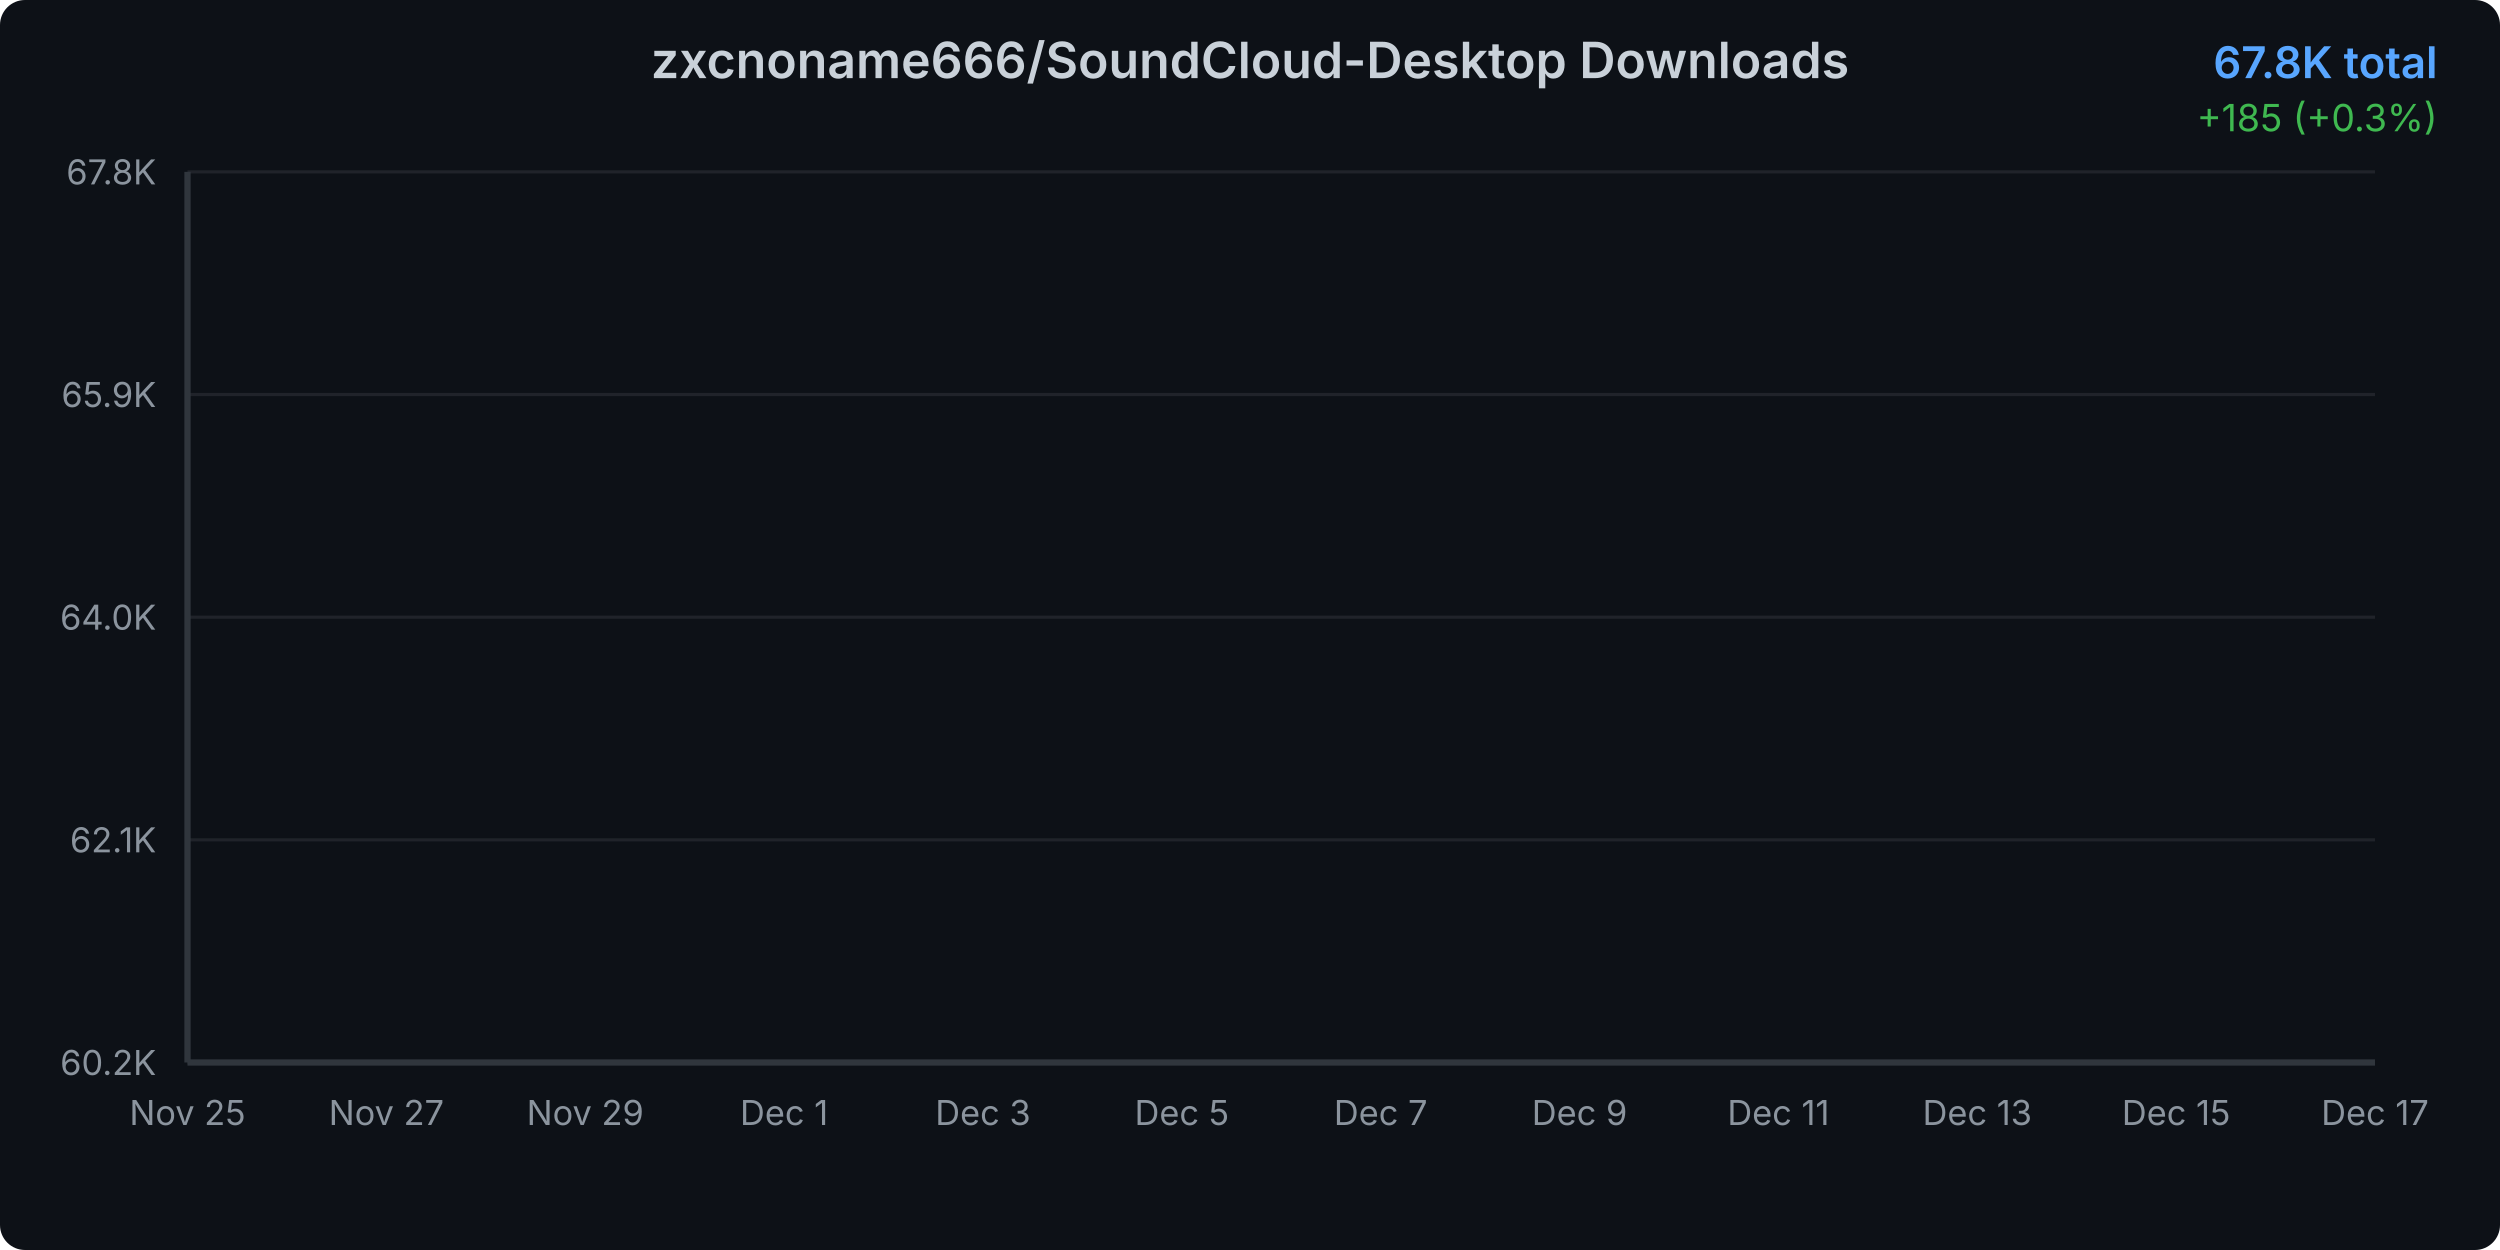
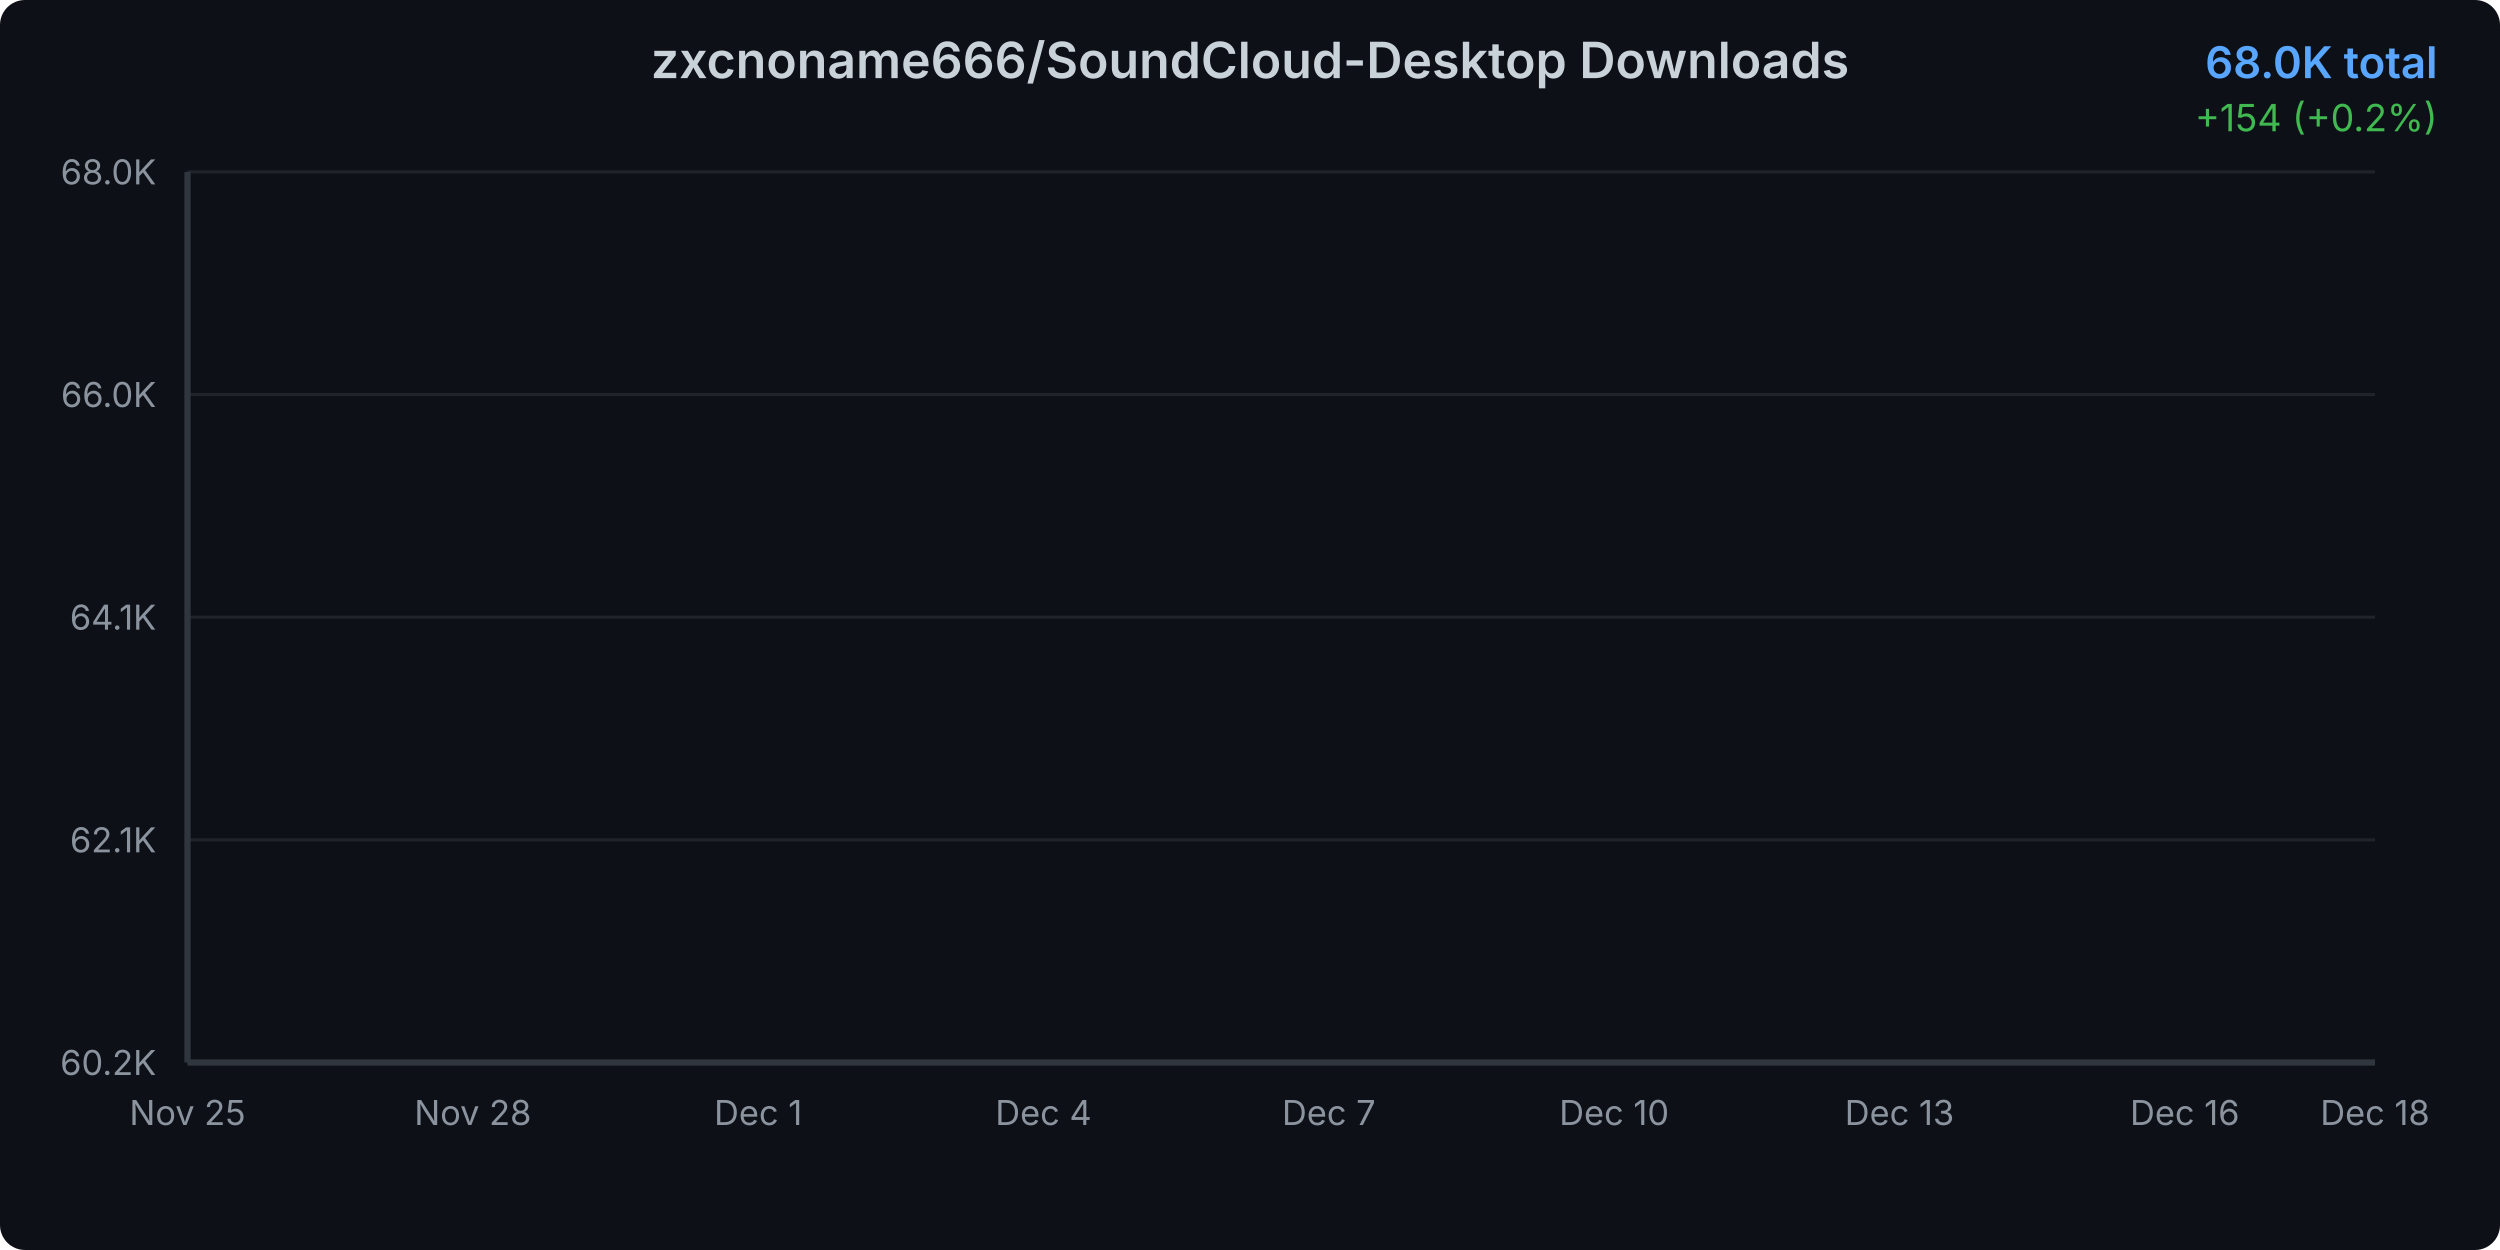
<svg xmlns="http://www.w3.org/2000/svg" width="800" height="400">
  <defs>
    <linearGradient id="areaGradient" x1="0%" y1="0%" x2="0%" y2="100%">
      <stop offset="0%" style="stop-color:#3b82f6;stop-opacity:0.3" />
      <stop offset="100%" style="stop-color:#3b82f6;stop-opacity:0.05" />
    </linearGradient>
    <filter id="glow">
      <feGaussianBlur stdDeviation="2" result="coloredBlur" />
      <feMerge>
        <feMergeNode in="coloredBlur" />
        <feMergeNode in="SourceGraphic" />
      </feMerge>
    </filter>
    <style>
      @keyframes draw {
        from { stroke-dashoffset: 2000; }
        to { stroke-dashoffset: 0; }
      }
      @keyframes fadeIn {
        from { opacity: 0; }
        to { opacity: 1; }
      }
      .line-path {
        stroke-dasharray: 2000;
        stroke-dashoffset: 2000;
        animation: draw 1.5s ease-out forwards;
      }
      .area-path {
        opacity: 0;
        animation: fadeIn 1s ease-out 0.5s forwards;
      }
      .data-point {
        opacity: 0;
        animation: fadeIn 0.5s ease-out 1s forwards;
      }
    </style>
  </defs>
  <rect width="800" height="400" fill="#0d1117" rx="8" />
  <text x="400" y="25" text-anchor="middle" fill="#c9d1d9" font-family="system-ui, -apple-system, sans-serif" font-size="16" font-weight="600">
    zxcnoname666/SoundCloud-Desktop Downloads
  </text>
  <text x="780" y="25" text-anchor="end" fill="#58a6ff" font-family="system-ui, -apple-system, sans-serif" font-size="14" font-weight="600">
-     67.8K total
+     68.0K total
  </text>
  <text x="780" y="42" text-anchor="end" fill="#3fb950" font-family="system-ui, -apple-system, sans-serif" font-size="12">
-     +185 (+0.3%)
+     +154 (+0.2%)
  </text>
  <g opacity="0.1">
    <line x1="60" y1="340" x2="760" y2="340" stroke="#c9d1d9" stroke-width="1" />
    <line x1="60" y1="268.75" x2="760" y2="268.75" stroke="#c9d1d9" stroke-width="1" />
    <line x1="60" y1="197.5" x2="760" y2="197.5" stroke="#c9d1d9" stroke-width="1" />
    <line x1="60" y1="126.25" x2="760" y2="126.25" stroke="#c9d1d9" stroke-width="1" />
    <line x1="60" y1="55" x2="760" y2="55" stroke="#c9d1d9" stroke-width="1" />
  </g>
  <text x="50" y="344" text-anchor="end" fill="#8b949e" font-family="system-ui, -apple-system, sans-serif" font-size="11">
      60.2K
    </text>
  <text x="50" y="272.75" text-anchor="end" fill="#8b949e" font-family="system-ui, -apple-system, sans-serif" font-size="11">
      62.1K
    </text>
  <text x="50" y="201.5" text-anchor="end" fill="#8b949e" font-family="system-ui, -apple-system, sans-serif" font-size="11">
-       64.0K
+       64.1K
    </text>
  <text x="50" y="130.25" text-anchor="end" fill="#8b949e" font-family="system-ui, -apple-system, sans-serif" font-size="11">
-       65.9K
+       66.0K
    </text>
  <text x="50" y="59" text-anchor="end" fill="#8b949e" font-family="system-ui, -apple-system, sans-serif" font-size="11">
-       67.8K
+       68.0K
    </text>
  <text x="60" y="360" text-anchor="middle" fill="#8b949e" font-family="system-ui, -apple-system, sans-serif" font-size="11">
      Nov 25
    </text>
-   <text x="123.636" y="360" text-anchor="middle" fill="#8b949e" font-family="system-ui, -apple-system, sans-serif" font-size="11">
-       Nov 27
+   <text x="151.304" y="360" text-anchor="middle" fill="#8b949e" font-family="system-ui, -apple-system, sans-serif" font-size="11">
+       Nov 28
    </text>
-   <text x="187.273" y="360" text-anchor="middle" fill="#8b949e" font-family="system-ui, -apple-system, sans-serif" font-size="11">
-       Nov 29
-     </text>
-   <text x="250.909" y="360" text-anchor="middle" fill="#8b949e" font-family="system-ui, -apple-system, sans-serif" font-size="11">
+   <text x="242.609" y="360" text-anchor="middle" fill="#8b949e" font-family="system-ui, -apple-system, sans-serif" font-size="11">
      Dec 1
    </text>
-   <text x="314.545" y="360" text-anchor="middle" fill="#8b949e" font-family="system-ui, -apple-system, sans-serif" font-size="11">
-       Dec 3
+   <text x="333.913" y="360" text-anchor="middle" fill="#8b949e" font-family="system-ui, -apple-system, sans-serif" font-size="11">
+       Dec 4
    </text>
-   <text x="378.182" y="360" text-anchor="middle" fill="#8b949e" font-family="system-ui, -apple-system, sans-serif" font-size="11">
-       Dec 5
-     </text>
-   <text x="441.818" y="360" text-anchor="middle" fill="#8b949e" font-family="system-ui, -apple-system, sans-serif" font-size="11">
+   <text x="425.217" y="360" text-anchor="middle" fill="#8b949e" font-family="system-ui, -apple-system, sans-serif" font-size="11">
      Dec 7
    </text>
-   <text x="505.455" y="360" text-anchor="middle" fill="#8b949e" font-family="system-ui, -apple-system, sans-serif" font-size="11">
-       Dec 9
+   <text x="516.522" y="360" text-anchor="middle" fill="#8b949e" font-family="system-ui, -apple-system, sans-serif" font-size="11">
+       Dec 10
    </text>
-   <text x="569.091" y="360" text-anchor="middle" fill="#8b949e" font-family="system-ui, -apple-system, sans-serif" font-size="11">
-       Dec 11
-     </text>
-   <text x="632.727" y="360" text-anchor="middle" fill="#8b949e" font-family="system-ui, -apple-system, sans-serif" font-size="11">
+   <text x="607.826" y="360" text-anchor="middle" fill="#8b949e" font-family="system-ui, -apple-system, sans-serif" font-size="11">
      Dec 13
    </text>
-   <text x="696.364" y="360" text-anchor="middle" fill="#8b949e" font-family="system-ui, -apple-system, sans-serif" font-size="11">
-       Dec 15
+   <text x="699.13" y="360" text-anchor="middle" fill="#8b949e" font-family="system-ui, -apple-system, sans-serif" font-size="11">
+       Dec 16
    </text>
  <text x="760" y="360" text-anchor="middle" fill="#8b949e" font-family="system-ui, -apple-system, sans-serif" font-size="11">
-       Dec 17
+       Dec 18
    </text>
-   <path d="M 60 340     L 60.00 340.00 L 91.82 334.53 L 123.64 325.22 L 155.45 316.58 L 187.27 299.41 L 219.09 281.69 L 250.91 267.73 L 282.73 254.69 L 314.55 243.11 L 346.36 229.52 L 378.18 214.37 L 410.00 198.13 L 441.82 183.39 L 473.64 167.71 L 505.45 156.28 L 537.27 144.44 L 569.09 128.35 L 600.91 117.59 L 632.73 102.70 L 664.55 85.50 L 696.36 72.54 L 728.18 61.89 L 760.00 55.00     L 760 340     Z" fill="url(#areaGradient)" class="area-path" />
-   <path d="M 60.00 340.00 L 91.82 334.53 L 123.64 325.22 L 155.45 316.58 L 187.27 299.41 L 219.09 281.69 L 250.91 267.73 L 282.73 254.69 L 314.55 243.11 L 346.36 229.52 L 378.18 214.37 L 410.00 198.13 L 441.82 183.39 L 473.64 167.71 L 505.45 156.28 L 537.27 144.44 L 569.09 128.35 L 600.91 117.59 L 632.73 102.70 L 664.55 85.50 L 696.36 72.54 L 728.18 61.89 L 760.00 55.00" fill="none" stroke="#3b82f6" stroke-width="3" stroke-linecap="round" stroke-linejoin="round" filter="url(#glow)" class="line-path" />
+   <path d="M 60 340     L 60.00 340.00 L 90.43 334.63 L 120.87 325.51 L 151.30 317.04 L 181.74 300.21 L 212.17 282.84 L 242.61 269.15 L 273.04 256.38 L 303.48 245.02 L 333.91 231.70 L 364.35 216.85 L 394.78 200.93 L 425.22 186.48 L 455.65 171.11 L 486.09 159.90 L 516.52 148.30 L 546.96 132.53 L 577.39 121.98 L 607.83 107.38 L 638.26 90.52 L 668.70 77.81 L 699.13 67.37 L 729.57 60.62 L 760.00 55.00     L 760 340     Z" fill="url(#areaGradient)" class="area-path" />
+   <path d="M 60.00 340.00 L 90.43 334.63 L 120.87 325.51 L 151.30 317.04 L 181.74 300.21 L 212.17 282.84 L 242.61 269.15 L 273.04 256.38 L 303.48 245.02 L 333.91 231.70 L 364.35 216.85 L 394.78 200.93 L 425.22 186.48 L 455.65 171.11 L 486.09 159.90 L 516.52 148.30 L 546.96 132.53 L 577.39 121.98 L 607.83 107.38 L 638.26 90.52 L 668.70 77.81 L 699.13 67.37 L 729.57 60.62 L 760.00 55.00" fill="none" stroke="#3b82f6" stroke-width="3" stroke-linecap="round" stroke-linejoin="round" filter="url(#glow)" class="line-path" />
  <circle cx="60" cy="340" r="4" fill="#3b82f6" stroke="#0d1117" stroke-width="2" class="data-point" />
-   <circle cx="91.818" cy="334.526" r="4" fill="#3b82f6" stroke="#0d1117" stroke-width="2" class="data-point" />
-   <circle cx="123.636" cy="325.218" r="4" fill="#3b82f6" stroke="#0d1117" stroke-width="2" class="data-point" />
-   <circle cx="155.455" cy="316.579" r="4" fill="#3b82f6" stroke="#0d1117" stroke-width="2" class="data-point" />
-   <circle cx="187.273" cy="299.413" r="4" fill="#3b82f6" stroke="#0d1117" stroke-width="2" class="data-point" />
-   <circle cx="219.091" cy="281.689" r="4" fill="#3b82f6" stroke="#0d1117" stroke-width="2" class="data-point" />
-   <circle cx="250.909" cy="267.726" r="4" fill="#3b82f6" stroke="#0d1117" stroke-width="2" class="data-point" />
-   <circle cx="282.727" cy="254.694" r="4" fill="#3b82f6" stroke="#0d1117" stroke-width="2" class="data-point" />
-   <circle cx="314.545" cy="243.113" r="4" fill="#3b82f6" stroke="#0d1117" stroke-width="2" class="data-point" />
-   <circle cx="346.364" cy="229.522" r="4" fill="#3b82f6" stroke="#0d1117" stroke-width="2" class="data-point" />
-   <circle cx="378.182" cy="214.368" r="4" fill="#3b82f6" stroke="#0d1117" stroke-width="2" class="data-point" />
-   <circle cx="410" cy="198.133" r="4" fill="#3b82f6" stroke="#0d1117" stroke-width="2" class="data-point" />
-   <circle cx="441.818" cy="183.388" r="4" fill="#3b82f6" stroke="#0d1117" stroke-width="2" class="data-point" />
-   <circle cx="473.636" cy="167.712" r="4" fill="#3b82f6" stroke="#0d1117" stroke-width="2" class="data-point" />
-   <circle cx="505.455" cy="156.28" r="4" fill="#3b82f6" stroke="#0d1117" stroke-width="2" class="data-point" />
-   <circle cx="537.273" cy="144.44" r="4" fill="#3b82f6" stroke="#0d1117" stroke-width="2" class="data-point" />
-   <circle cx="569.091" cy="128.354" r="4" fill="#3b82f6" stroke="#0d1117" stroke-width="2" class="data-point" />
-   <circle cx="600.909" cy="117.593" r="4" fill="#3b82f6" stroke="#0d1117" stroke-width="2" class="data-point" />
-   <circle cx="632.727" cy="102.699" r="4" fill="#3b82f6" stroke="#0d1117" stroke-width="2" class="data-point" />
-   <circle cx="664.545" cy="85.496" r="4" fill="#3b82f6" stroke="#0d1117" stroke-width="2" class="data-point" />
-   <circle cx="696.364" cy="72.538" r="4" fill="#3b82f6" stroke="#0d1117" stroke-width="2" class="data-point" />
-   <circle cx="728.182" cy="61.889" r="4" fill="#3b82f6" stroke="#0d1117" stroke-width="2" class="data-point" />
+   <circle cx="90.435" cy="334.634" r="4" fill="#3b82f6" stroke="#0d1117" stroke-width="2" class="data-point" />
+   <circle cx="120.87" cy="325.509" r="4" fill="#3b82f6" stroke="#0d1117" stroke-width="2" class="data-point" />
+   <circle cx="151.304" cy="317.041" r="4" fill="#3b82f6" stroke="#0d1117" stroke-width="2" class="data-point" />
+   <circle cx="181.739" cy="300.214" r="4" fill="#3b82f6" stroke="#0d1117" stroke-width="2" class="data-point" />
+   <circle cx="212.174" cy="282.839" r="4" fill="#3b82f6" stroke="#0d1117" stroke-width="2" class="data-point" />
+   <circle cx="242.609" cy="269.152" r="4" fill="#3b82f6" stroke="#0d1117" stroke-width="2" class="data-point" />
+   <circle cx="273.043" cy="256.376" r="4" fill="#3b82f6" stroke="#0d1117" stroke-width="2" class="data-point" />
+   <circle cx="303.478" cy="245.024" r="4" fill="#3b82f6" stroke="#0d1117" stroke-width="2" class="data-point" />
+   <circle cx="333.913" cy="231.701" r="4" fill="#3b82f6" stroke="#0d1117" stroke-width="2" class="data-point" />
+   <circle cx="364.348" cy="216.846" r="4" fill="#3b82f6" stroke="#0d1117" stroke-width="2" class="data-point" />
+   <circle cx="394.783" cy="200.931" r="4" fill="#3b82f6" stroke="#0d1117" stroke-width="2" class="data-point" />
+   <circle cx="425.217" cy="186.477" r="4" fill="#3b82f6" stroke="#0d1117" stroke-width="2" class="data-point" />
+   <circle cx="455.652" cy="171.11" r="4" fill="#3b82f6" stroke="#0d1117" stroke-width="2" class="data-point" />
+   <circle cx="486.087" cy="159.904" r="4" fill="#3b82f6" stroke="#0d1117" stroke-width="2" class="data-point" />
+   <circle cx="516.522" cy="148.297" r="4" fill="#3b82f6" stroke="#0d1117" stroke-width="2" class="data-point" />
+   <circle cx="546.957" cy="132.528" r="4" fill="#3b82f6" stroke="#0d1117" stroke-width="2" class="data-point" />
+   <circle cx="577.391" cy="121.979" r="4" fill="#3b82f6" stroke="#0d1117" stroke-width="2" class="data-point" />
+   <circle cx="607.826" cy="107.379" r="4" fill="#3b82f6" stroke="#0d1117" stroke-width="2" class="data-point" />
+   <circle cx="638.261" cy="90.515" r="4" fill="#3b82f6" stroke="#0d1117" stroke-width="2" class="data-point" />
+   <circle cx="668.696" cy="77.813" r="4" fill="#3b82f6" stroke="#0d1117" stroke-width="2" class="data-point" />
+   <circle cx="699.13" cy="67.374" r="4" fill="#3b82f6" stroke="#0d1117" stroke-width="2" class="data-point" />
+   <circle cx="729.565" cy="60.621" r="4" fill="#3b82f6" stroke="#0d1117" stroke-width="2" class="data-point" />
  <circle cx="760" cy="55" r="4" fill="#3b82f6" stroke="#0d1117" stroke-width="2" class="data-point" />
  <line x1="60" y1="55" x2="60" y2="340" stroke="#30363d" stroke-width="2" />
  <line x1="60" y1="340" x2="760" y2="340" stroke="#30363d" stroke-width="2" />
</svg>
